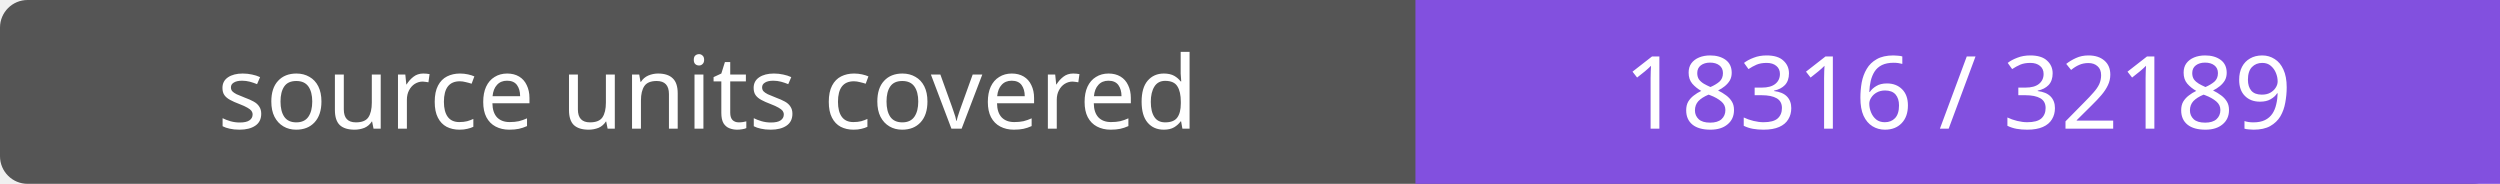
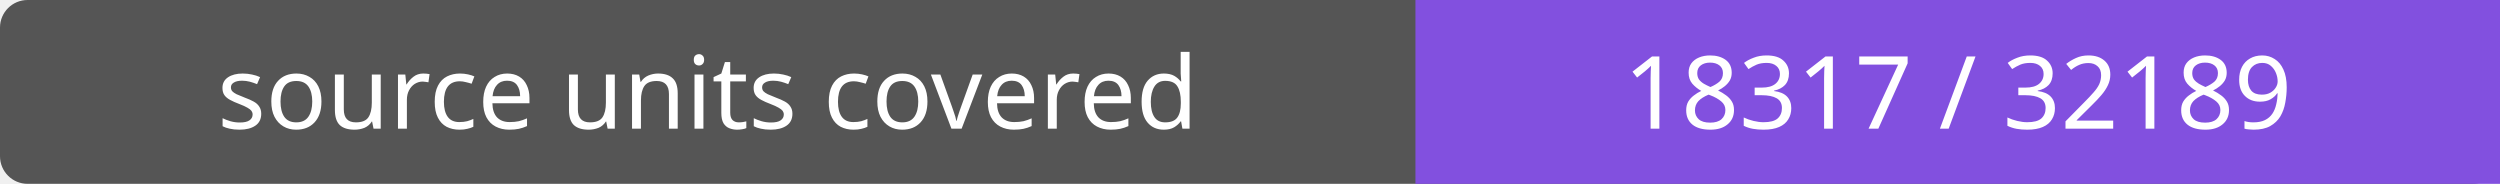
- <svg xmlns="http://www.w3.org/2000/svg" width="272" height="20" role="img" aria-label="source units covered: 18316 / 32189">
+ <svg xmlns="http://www.w3.org/2000/svg" width="272" height="20" role="img" aria-label="source units covered: 18317 / 32189">
  <rect width="272" height="20" rx="3" fill="#555" />
  <path fill="#8250df" d="M154 0h118v20H154z" />
  <g fill="#fff" text-anchor="middle" font-family="Verdana,sans-serif" font-size="11">
    <text x="77.0" y="14">source units covered</text>
-     <text x="213.0" y="14">18316 / 32189</text>
+     <text x="213.0" y="14">18317 / 32189</text>
  </g>
</svg>
